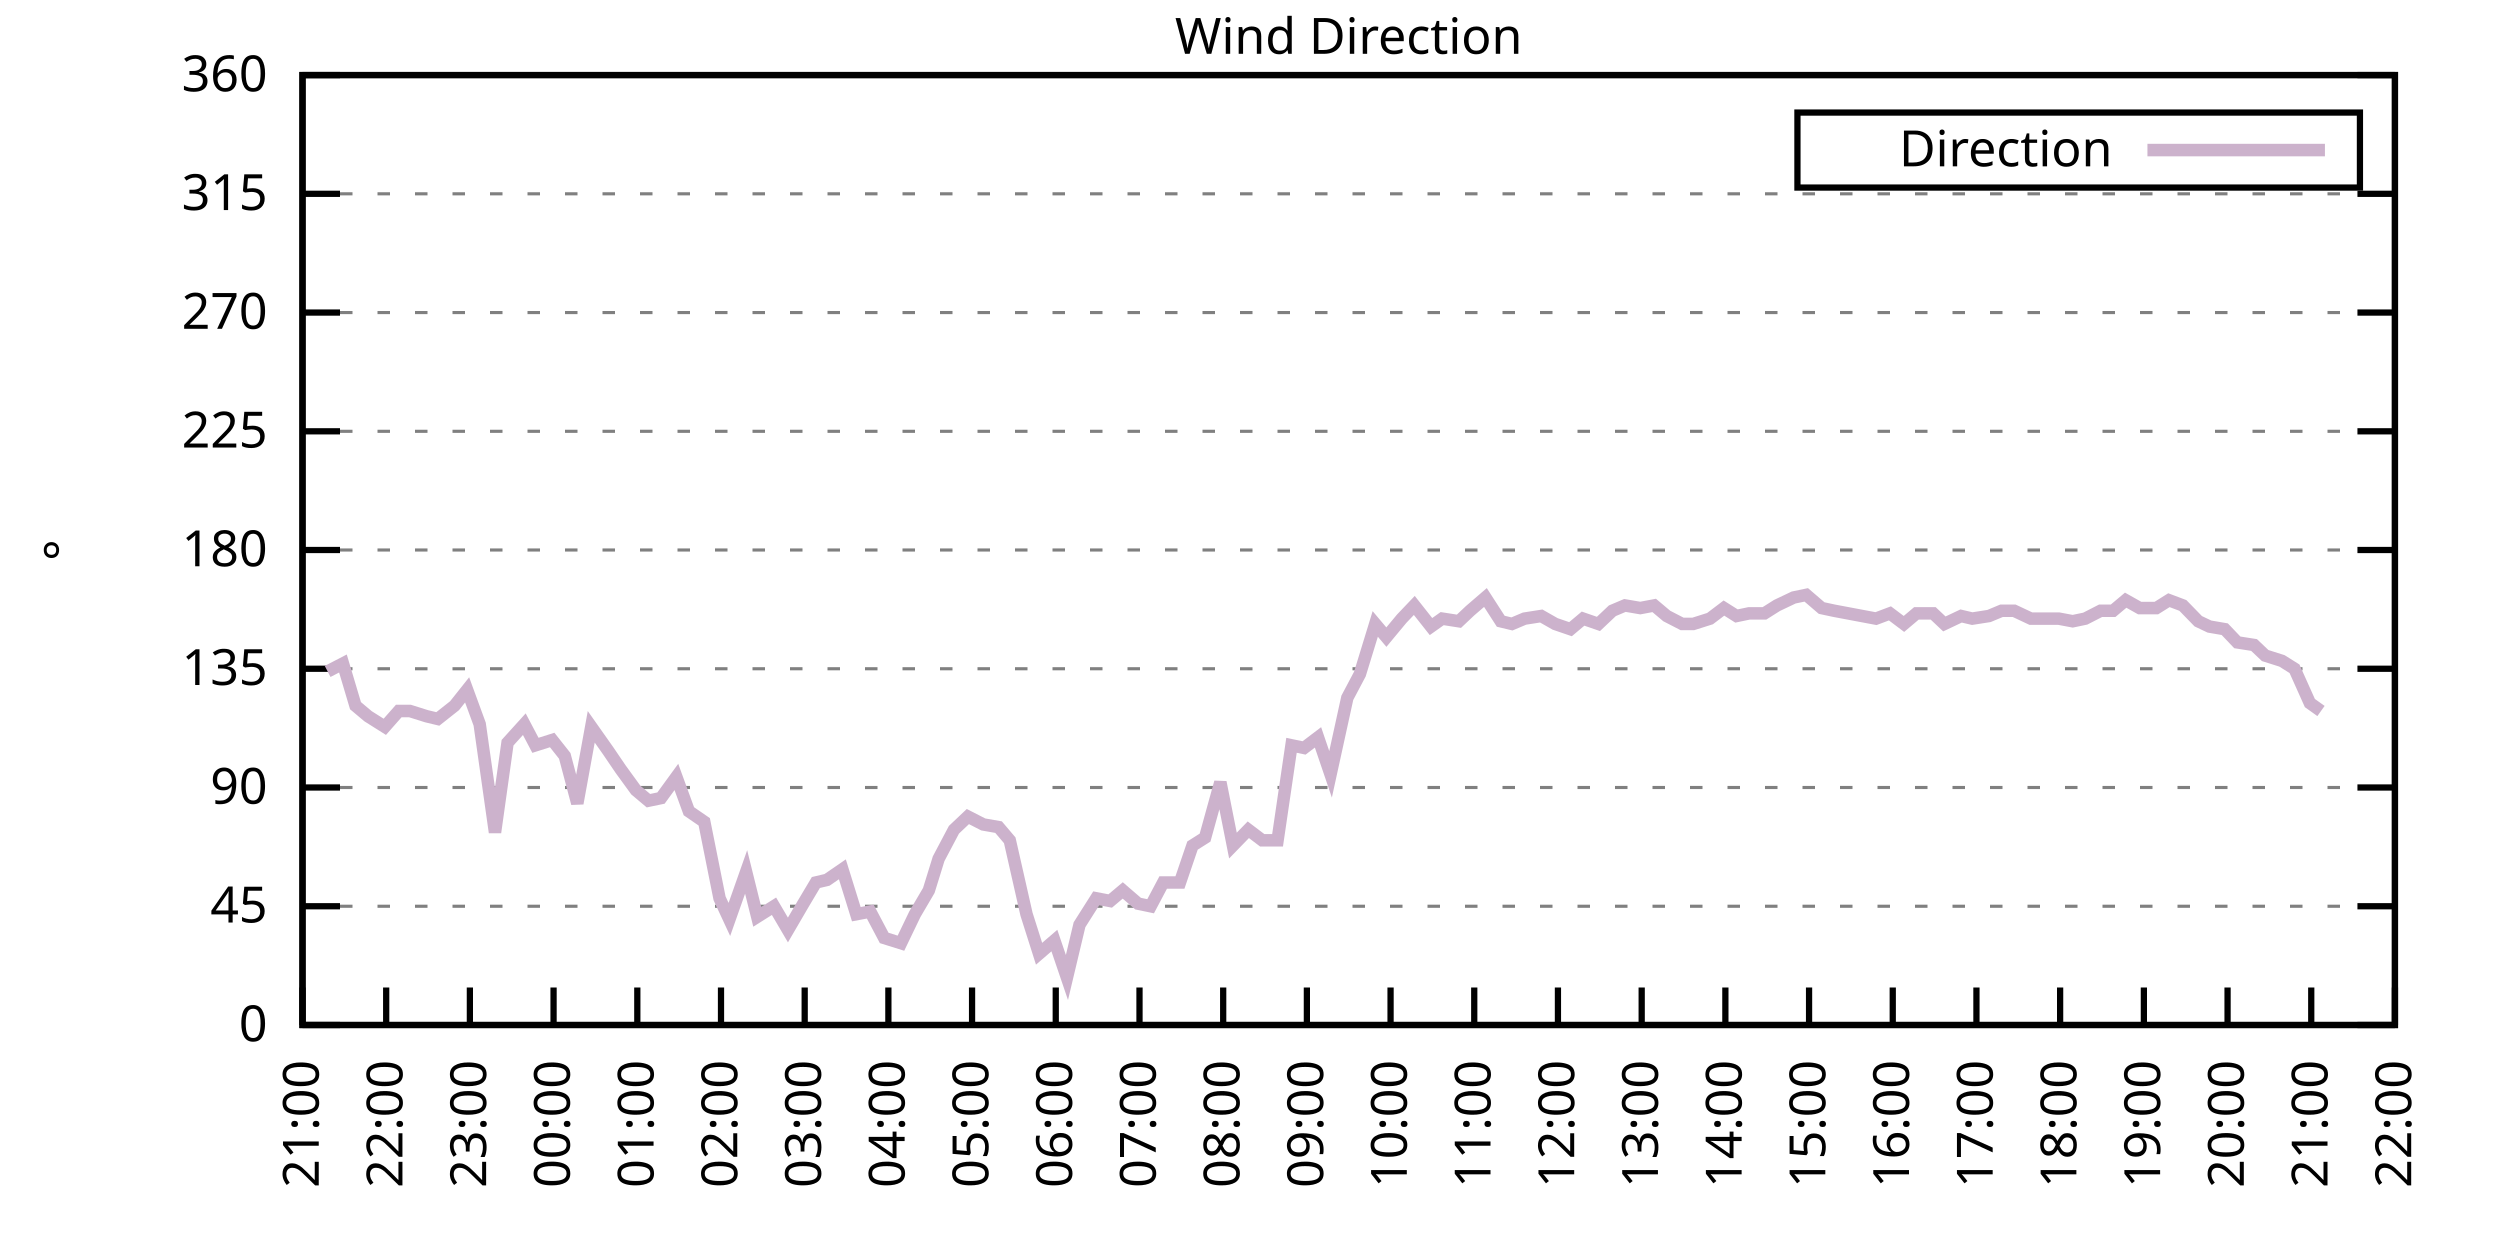
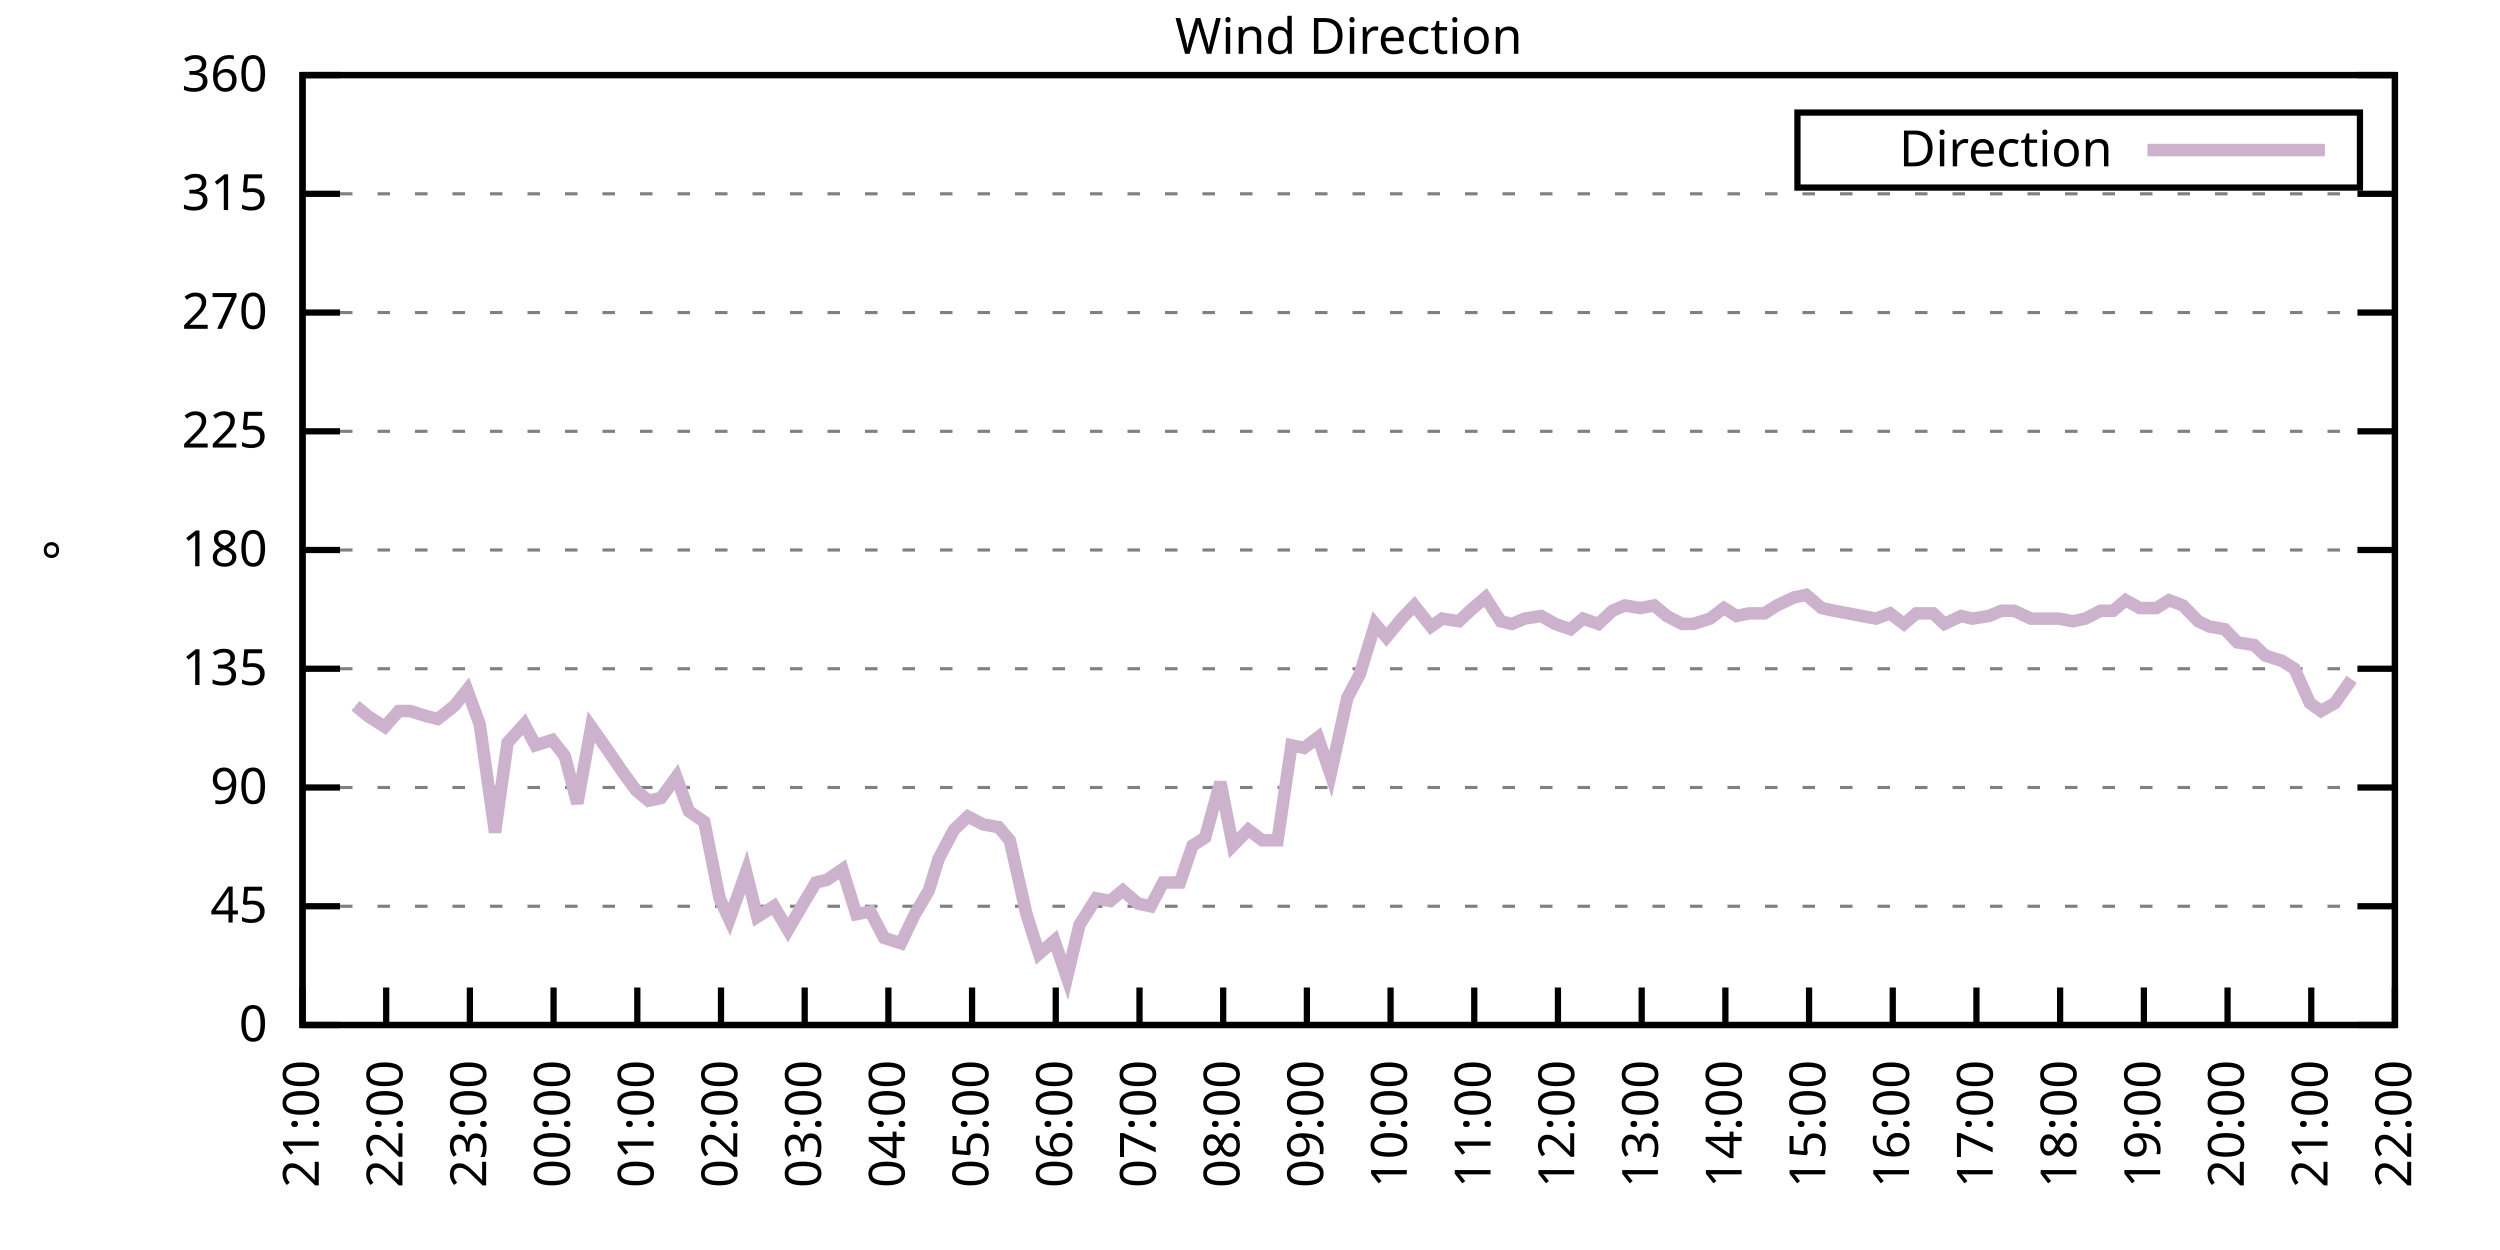
<svg xmlns="http://www.w3.org/2000/svg" xmlns:xlink="http://www.w3.org/1999/xlink" width="400" height="200" viewBox="0 0 400 200">
  <g id="gnuplot_canvas">
    <rect x="0" y="0" width="400" height="200" fill="none" />
    <defs>
      <circle id="gpDot" r="0.5" stroke-width="0.5" stroke="currentColor" />
      <path id="gpPt0" stroke-width="0.333" stroke="currentColor" d="M-1,0 h2 M0,-1 v2" />
      <path id="gpPt1" stroke-width="0.333" stroke="currentColor" d="M-1,-1 L1,1 M1,-1 L-1,1" />
      <path id="gpPt2" stroke-width="0.333" stroke="currentColor" d="M-1,0 L1,0 M0,-1 L0,1 M-1,-1 L1,1 M-1,1 L1,-1" />
      <rect id="gpPt3" stroke-width="0.333" stroke="currentColor" x="-1" y="-1" width="2" height="2" />
      <rect id="gpPt4" stroke-width="0.333" stroke="currentColor" fill="currentColor" x="-1" y="-1" width="2" height="2" />
      <circle id="gpPt5" stroke-width="0.333" stroke="currentColor" cx="0" cy="0" r="1" />
      <use xlink:href="#gpPt5" id="gpPt6" fill="currentColor" stroke="none" />
      <path id="gpPt7" stroke-width="0.333" stroke="currentColor" d="M0,-1.33 L-1.33,0.67 L1.33,0.67 z" />
      <use xlink:href="#gpPt7" id="gpPt8" fill="currentColor" stroke="none" />
      <use xlink:href="#gpPt7" id="gpPt9" stroke="currentColor" transform="rotate(180)" />
      <use xlink:href="#gpPt9" id="gpPt10" fill="currentColor" stroke="none" />
      <use xlink:href="#gpPt3" id="gpPt11" stroke="currentColor" transform="rotate(45)" />
      <use xlink:href="#gpPt11" id="gpPt12" fill="currentColor" stroke="none" />
      <path id="gpPt13" stroke-width="0.333" stroke="currentColor" d="M0,1.330 L1.265,0.411 L0.782,-1.067 L-0.782,-1.076 L-1.265,0.411 z" />
      <use xlink:href="#gpPt13" id="gpPt14" fill="currentColor" stroke="none" />
      <filter id="textbox" filterUnits="objectBoundingBox" x="0" y="0" height="1" width="1">
        <feFlood flood-color="white" flood-opacity="1" result="bgnd" />
        <feComposite in="SourceGraphic" in2="bgnd" operator="atop" />
      </filter>
      <filter id="greybox" filterUnits="objectBoundingBox" x="0" y="0" height="1" width="1">
        <feFlood flood-color="lightgrey" flood-opacity="1" result="grey" />
        <feComposite in="SourceGraphic" in2="grey" operator="atop" />
      </filter>
    </defs>
    <g fill="none" color="white" stroke="currentColor" stroke-width="1.00" stroke-linecap="butt" stroke-linejoin="miter">
</g>
    <g fill="none" color="black" stroke="currentColor" stroke-width="1.00" stroke-linecap="butt" stroke-linejoin="miter">
      <g stroke="none" shape-rendering="crispEdges">
        <polygon fill="rgb(255, 255, 255)" points="48.40,164.00 383.18,164.00 383.18,12.02 48.40,12.02 " />
      </g>
    </g>
    <g fill="none" color="black" stroke="currentColor" stroke-width="1.00" stroke-linecap="butt" stroke-linejoin="miter">
</g>
    <g fill="none" color="black" stroke="black" stroke-width="0.50" stroke-linecap="butt" stroke-linejoin="miter">
</g>
    <g fill="none" color="gray" stroke="currentColor" stroke-width="0.50" stroke-linecap="butt" stroke-linejoin="miter">
      <path stroke="gray" stroke-dasharray="2,4" class="gridline" d="M48.40,164.00 L383.19,164.00  " />
    </g>
    <g fill="none" color="gray" stroke="gray" stroke-width="1.00" stroke-linecap="butt" stroke-linejoin="miter">
</g>
    <g fill="none" color="black" stroke="currentColor" stroke-width="1.00" stroke-linecap="butt" stroke-linejoin="miter">
      <path stroke="black" d="M48.40,164.00 L54.40,164.00 M383.19,164.00 L377.19,164.00  " />
      <g transform="translate(42.80,166.60)" stroke="none" fill="black" font-family="Sans" font-size="8.00" text-anchor="end">
        <text>
          <tspan font-family="Sans"> 0</tspan>
        </text>
      </g>
    </g>
    <g fill="none" color="black" stroke="currentColor" stroke-width="1.00" stroke-linecap="butt" stroke-linejoin="miter">
</g>
    <g fill="none" color="black" stroke="black" stroke-width="0.50" stroke-linecap="butt" stroke-linejoin="miter">
</g>
    <g fill="none" color="gray" stroke="currentColor" stroke-width="0.50" stroke-linecap="butt" stroke-linejoin="miter">
      <path stroke="gray" stroke-dasharray="2,4" class="gridline" d="M48.40,145.00 L383.19,145.00  " />
    </g>
    <g fill="none" color="gray" stroke="gray" stroke-width="1.00" stroke-linecap="butt" stroke-linejoin="miter">
</g>
    <g fill="none" color="black" stroke="currentColor" stroke-width="1.00" stroke-linecap="butt" stroke-linejoin="miter">
      <path stroke="black" d="M48.40,145.00 L54.40,145.00 M383.19,145.00 L377.19,145.00  " />
      <g transform="translate(42.80,147.60)" stroke="none" fill="black" font-family="Sans" font-size="8.00" text-anchor="end">
        <text>
          <tspan font-family="Sans"> 45</tspan>
        </text>
      </g>
    </g>
    <g fill="none" color="black" stroke="currentColor" stroke-width="1.00" stroke-linecap="butt" stroke-linejoin="miter">
</g>
    <g fill="none" color="black" stroke="black" stroke-width="0.50" stroke-linecap="butt" stroke-linejoin="miter">
</g>
    <g fill="none" color="gray" stroke="currentColor" stroke-width="0.50" stroke-linecap="butt" stroke-linejoin="miter">
      <path stroke="gray" stroke-dasharray="2,4" class="gridline" d="M48.40,126.00 L383.19,126.00  " />
    </g>
    <g fill="none" color="gray" stroke="gray" stroke-width="1.00" stroke-linecap="butt" stroke-linejoin="miter">
</g>
    <g fill="none" color="black" stroke="currentColor" stroke-width="1.00" stroke-linecap="butt" stroke-linejoin="miter">
      <path stroke="black" d="M48.40,126.00 L54.40,126.00 M383.19,126.00 L377.19,126.00  " />
      <g transform="translate(42.80,128.60)" stroke="none" fill="black" font-family="Sans" font-size="8.00" text-anchor="end">
        <text>
          <tspan font-family="Sans"> 90</tspan>
        </text>
      </g>
    </g>
    <g fill="none" color="black" stroke="currentColor" stroke-width="1.00" stroke-linecap="butt" stroke-linejoin="miter">
</g>
    <g fill="none" color="black" stroke="black" stroke-width="0.50" stroke-linecap="butt" stroke-linejoin="miter">
</g>
    <g fill="none" color="gray" stroke="currentColor" stroke-width="0.50" stroke-linecap="butt" stroke-linejoin="miter">
      <path stroke="gray" stroke-dasharray="2,4" class="gridline" d="M48.40,107.00 L383.19,107.00  " />
    </g>
    <g fill="none" color="gray" stroke="gray" stroke-width="1.00" stroke-linecap="butt" stroke-linejoin="miter">
</g>
    <g fill="none" color="black" stroke="currentColor" stroke-width="1.00" stroke-linecap="butt" stroke-linejoin="miter">
      <path stroke="black" d="M48.40,107.00 L54.40,107.00 M383.19,107.00 L377.19,107.00  " />
      <g transform="translate(42.80,109.60)" stroke="none" fill="black" font-family="Sans" font-size="8.00" text-anchor="end">
        <text>
          <tspan font-family="Sans"> 135</tspan>
        </text>
      </g>
    </g>
    <g fill="none" color="black" stroke="currentColor" stroke-width="1.00" stroke-linecap="butt" stroke-linejoin="miter">
</g>
    <g fill="none" color="black" stroke="black" stroke-width="0.50" stroke-linecap="butt" stroke-linejoin="miter">
</g>
    <g fill="none" color="gray" stroke="currentColor" stroke-width="0.50" stroke-linecap="butt" stroke-linejoin="miter">
      <path stroke="gray" stroke-dasharray="2,4" class="gridline" d="M48.40,88.00 L383.19,88.00  " />
    </g>
    <g fill="none" color="gray" stroke="gray" stroke-width="1.00" stroke-linecap="butt" stroke-linejoin="miter">
</g>
    <g fill="none" color="black" stroke="currentColor" stroke-width="1.00" stroke-linecap="butt" stroke-linejoin="miter">
      <path stroke="black" d="M48.40,88.00 L54.40,88.00 M383.19,88.00 L377.19,88.00  " />
      <g transform="translate(42.80,90.60)" stroke="none" fill="black" font-family="Sans" font-size="8.00" text-anchor="end">
        <text>
          <tspan font-family="Sans"> 180</tspan>
        </text>
      </g>
    </g>
    <g fill="none" color="black" stroke="currentColor" stroke-width="1.00" stroke-linecap="butt" stroke-linejoin="miter">
</g>
    <g fill="none" color="black" stroke="black" stroke-width="0.50" stroke-linecap="butt" stroke-linejoin="miter">
</g>
    <g fill="none" color="gray" stroke="currentColor" stroke-width="0.50" stroke-linecap="butt" stroke-linejoin="miter">
      <path stroke="gray" stroke-dasharray="2,4" class="gridline" d="M48.40,69.01 L383.19,69.01  " />
    </g>
    <g fill="none" color="gray" stroke="gray" stroke-width="1.00" stroke-linecap="butt" stroke-linejoin="miter">
</g>
    <g fill="none" color="black" stroke="currentColor" stroke-width="1.00" stroke-linecap="butt" stroke-linejoin="miter">
      <path stroke="black" d="M48.40,69.01 L54.40,69.01 M383.19,69.01 L377.19,69.01  " />
      <g transform="translate(42.80,71.61)" stroke="none" fill="black" font-family="Sans" font-size="8.00" text-anchor="end">
        <text>
          <tspan font-family="Sans"> 225</tspan>
        </text>
      </g>
    </g>
    <g fill="none" color="black" stroke="currentColor" stroke-width="1.00" stroke-linecap="butt" stroke-linejoin="miter">
</g>
    <g fill="none" color="black" stroke="black" stroke-width="0.50" stroke-linecap="butt" stroke-linejoin="miter">
</g>
    <g fill="none" color="gray" stroke="currentColor" stroke-width="0.50" stroke-linecap="butt" stroke-linejoin="miter">
      <path stroke="gray" stroke-dasharray="2,4" class="gridline" d="M48.40,50.01 L383.19,50.01  " />
    </g>
    <g fill="none" color="gray" stroke="gray" stroke-width="1.00" stroke-linecap="butt" stroke-linejoin="miter">
</g>
    <g fill="none" color="black" stroke="currentColor" stroke-width="1.00" stroke-linecap="butt" stroke-linejoin="miter">
      <path stroke="black" d="M48.40,50.01 L54.40,50.01 M383.19,50.01 L377.19,50.01  " />
      <g transform="translate(42.80,52.61)" stroke="none" fill="black" font-family="Sans" font-size="8.00" text-anchor="end">
        <text>
          <tspan font-family="Sans"> 270</tspan>
        </text>
      </g>
    </g>
    <g fill="none" color="black" stroke="currentColor" stroke-width="1.00" stroke-linecap="butt" stroke-linejoin="miter">
</g>
    <g fill="none" color="black" stroke="black" stroke-width="0.50" stroke-linecap="butt" stroke-linejoin="miter">
</g>
    <g fill="none" color="gray" stroke="currentColor" stroke-width="0.50" stroke-linecap="butt" stroke-linejoin="miter">
      <path stroke="gray" stroke-dasharray="2,4" class="gridline" d="M48.40,31.01 L383.19,31.01  " />
    </g>
    <g fill="none" color="gray" stroke="gray" stroke-width="1.00" stroke-linecap="butt" stroke-linejoin="miter">
</g>
    <g fill="none" color="black" stroke="currentColor" stroke-width="1.00" stroke-linecap="butt" stroke-linejoin="miter">
      <path stroke="black" d="M48.40,31.01 L54.40,31.01 M383.19,31.01 L377.19,31.01  " />
      <g transform="translate(42.80,33.61)" stroke="none" fill="black" font-family="Sans" font-size="8.00" text-anchor="end">
        <text>
          <tspan font-family="Sans"> 315</tspan>
        </text>
      </g>
    </g>
    <g fill="none" color="black" stroke="currentColor" stroke-width="1.00" stroke-linecap="butt" stroke-linejoin="miter">
</g>
    <g fill="none" color="black" stroke="black" stroke-width="0.50" stroke-linecap="butt" stroke-linejoin="miter">
</g>
    <g fill="none" color="gray" stroke="currentColor" stroke-width="0.50" stroke-linecap="butt" stroke-linejoin="miter">
      <path stroke="gray" stroke-dasharray="2,4" class="gridline" d="M48.40,12.01 L383.19,12.01  " />
    </g>
    <g fill="none" color="gray" stroke="gray" stroke-width="1.00" stroke-linecap="butt" stroke-linejoin="miter">
</g>
    <g fill="none" color="black" stroke="currentColor" stroke-width="1.00" stroke-linecap="butt" stroke-linejoin="miter">
      <path stroke="black" d="M48.40,12.01 L54.40,12.01 M383.19,12.01 L377.19,12.01  " />
      <g transform="translate(42.80,14.61)" stroke="none" fill="black" font-family="Sans" font-size="8.00" text-anchor="end">
        <text>
          <tspan font-family="Sans"> 360</tspan>
        </text>
      </g>
    </g>
    <g fill="none" color="black" stroke="currentColor" stroke-width="1.00" stroke-linecap="butt" stroke-linejoin="miter">
      <path stroke="black" d="M48.40,164.00 L48.40,158.00  " />
      <g transform="translate(51.00,169.60) rotate(270.00)" stroke="none" fill="black" font-family="Sans" font-size="8.00" text-anchor="end">
        <text>
          <tspan font-family="Sans">21:00</tspan>
        </text>
      </g>
    </g>
    <g fill="none" color="black" stroke="currentColor" stroke-width="1.00" stroke-linecap="butt" stroke-linejoin="miter">
      <path stroke="black" d="M61.79,164.00 L61.79,158.00  " />
      <g transform="translate(64.39,169.60) rotate(270.00)" stroke="none" fill="black" font-family="Sans" font-size="8.00" text-anchor="end">
        <text>
          <tspan font-family="Sans">22:00</tspan>
        </text>
      </g>
    </g>
    <g fill="none" color="black" stroke="currentColor" stroke-width="1.00" stroke-linecap="butt" stroke-linejoin="miter">
      <path stroke="black" d="M75.18,164.00 L75.18,158.00  " />
      <g transform="translate(77.78,169.60) rotate(270.00)" stroke="none" fill="black" font-family="Sans" font-size="8.00" text-anchor="end">
        <text>
          <tspan font-family="Sans">23:00</tspan>
        </text>
      </g>
    </g>
    <g fill="none" color="black" stroke="currentColor" stroke-width="1.00" stroke-linecap="butt" stroke-linejoin="miter">
      <path stroke="black" d="M88.57,164.00 L88.57,158.00  " />
      <g transform="translate(91.17,169.60) rotate(270.00)" stroke="none" fill="black" font-family="Sans" font-size="8.00" text-anchor="end">
        <text>
          <tspan font-family="Sans">00:00</tspan>
        </text>
      </g>
    </g>
    <g fill="none" color="black" stroke="currentColor" stroke-width="1.00" stroke-linecap="butt" stroke-linejoin="miter">
      <path stroke="black" d="M101.97,164.00 L101.97,158.00  " />
      <g transform="translate(104.57,169.60) rotate(270.00)" stroke="none" fill="black" font-family="Sans" font-size="8.00" text-anchor="end">
        <text>
          <tspan font-family="Sans">01:00</tspan>
        </text>
      </g>
    </g>
    <g fill="none" color="black" stroke="currentColor" stroke-width="1.00" stroke-linecap="butt" stroke-linejoin="miter">
      <path stroke="black" d="M115.36,164.00 L115.36,158.00  " />
      <g transform="translate(117.96,169.60) rotate(270.00)" stroke="none" fill="black" font-family="Sans" font-size="8.00" text-anchor="end">
        <text>
          <tspan font-family="Sans">02:00</tspan>
        </text>
      </g>
    </g>
    <g fill="none" color="black" stroke="currentColor" stroke-width="1.00" stroke-linecap="butt" stroke-linejoin="miter">
      <path stroke="black" d="M128.75,164.00 L128.75,158.00  " />
      <g transform="translate(131.35,169.60) rotate(270.00)" stroke="none" fill="black" font-family="Sans" font-size="8.00" text-anchor="end">
        <text>
          <tspan font-family="Sans">03:00</tspan>
        </text>
      </g>
    </g>
    <g fill="none" color="black" stroke="currentColor" stroke-width="1.00" stroke-linecap="butt" stroke-linejoin="miter">
      <path stroke="black" d="M142.14,164.00 L142.14,158.00  " />
      <g transform="translate(144.74,169.60) rotate(270.00)" stroke="none" fill="black" font-family="Sans" font-size="8.00" text-anchor="end">
        <text>
          <tspan font-family="Sans">04:00</tspan>
        </text>
      </g>
    </g>
    <g fill="none" color="black" stroke="currentColor" stroke-width="1.00" stroke-linecap="butt" stroke-linejoin="miter">
      <path stroke="black" d="M155.53,164.00 L155.53,158.00  " />
      <g transform="translate(158.13,169.60) rotate(270.00)" stroke="none" fill="black" font-family="Sans" font-size="8.00" text-anchor="end">
        <text>
          <tspan font-family="Sans">05:00</tspan>
        </text>
      </g>
    </g>
    <g fill="none" color="black" stroke="currentColor" stroke-width="1.00" stroke-linecap="butt" stroke-linejoin="miter">
      <path stroke="black" d="M168.92,164.00 L168.92,158.00  " />
      <g transform="translate(171.52,169.60) rotate(270.00)" stroke="none" fill="black" font-family="Sans" font-size="8.00" text-anchor="end">
        <text>
          <tspan font-family="Sans">06:00</tspan>
        </text>
      </g>
    </g>
    <g fill="none" color="black" stroke="currentColor" stroke-width="1.00" stroke-linecap="butt" stroke-linejoin="miter">
      <path stroke="black" d="M182.32,164.00 L182.32,158.00  " />
      <g transform="translate(184.92,169.60) rotate(270.00)" stroke="none" fill="black" font-family="Sans" font-size="8.00" text-anchor="end">
        <text>
          <tspan font-family="Sans">07:00</tspan>
        </text>
      </g>
    </g>
    <g fill="none" color="black" stroke="currentColor" stroke-width="1.00" stroke-linecap="butt" stroke-linejoin="miter">
      <path stroke="black" d="M195.71,164.00 L195.71,158.00  " />
      <g transform="translate(198.31,169.60) rotate(270.00)" stroke="none" fill="black" font-family="Sans" font-size="8.00" text-anchor="end">
        <text>
          <tspan font-family="Sans">08:00</tspan>
        </text>
      </g>
    </g>
    <g fill="none" color="black" stroke="currentColor" stroke-width="1.00" stroke-linecap="butt" stroke-linejoin="miter">
      <path stroke="black" d="M209.10,164.00 L209.10,158.00  " />
      <g transform="translate(211.70,169.60) rotate(270.00)" stroke="none" fill="black" font-family="Sans" font-size="8.00" text-anchor="end">
        <text>
          <tspan font-family="Sans">09:00</tspan>
        </text>
      </g>
    </g>
    <g fill="none" color="black" stroke="currentColor" stroke-width="1.00" stroke-linecap="butt" stroke-linejoin="miter">
      <path stroke="black" d="M222.49,164.00 L222.49,158.00  " />
      <g transform="translate(225.09,169.60) rotate(270.00)" stroke="none" fill="black" font-family="Sans" font-size="8.00" text-anchor="end">
        <text>
          <tspan font-family="Sans">10:00</tspan>
        </text>
      </g>
    </g>
    <g fill="none" color="black" stroke="currentColor" stroke-width="1.00" stroke-linecap="butt" stroke-linejoin="miter">
      <path stroke="black" d="M235.88,164.00 L235.88,158.00  " />
      <g transform="translate(238.48,169.60) rotate(270.00)" stroke="none" fill="black" font-family="Sans" font-size="8.00" text-anchor="end">
        <text>
          <tspan font-family="Sans">11:00</tspan>
        </text>
      </g>
    </g>
    <g fill="none" color="black" stroke="currentColor" stroke-width="1.00" stroke-linecap="butt" stroke-linejoin="miter">
      <path stroke="black" d="M249.27,164.00 L249.27,158.00  " />
      <g transform="translate(251.87,169.60) rotate(270.00)" stroke="none" fill="black" font-family="Sans" font-size="8.00" text-anchor="end">
        <text>
          <tspan font-family="Sans">12:00</tspan>
        </text>
      </g>
    </g>
    <g fill="none" color="black" stroke="currentColor" stroke-width="1.00" stroke-linecap="butt" stroke-linejoin="miter">
      <path stroke="black" d="M262.67,164.00 L262.67,158.00  " />
      <g transform="translate(265.27,169.60) rotate(270.00)" stroke="none" fill="black" font-family="Sans" font-size="8.00" text-anchor="end">
        <text>
          <tspan font-family="Sans">13:00</tspan>
        </text>
      </g>
    </g>
    <g fill="none" color="black" stroke="currentColor" stroke-width="1.00" stroke-linecap="butt" stroke-linejoin="miter">
      <path stroke="black" d="M276.06,164.00 L276.06,158.00  " />
      <g transform="translate(278.66,169.60) rotate(270.00)" stroke="none" fill="black" font-family="Sans" font-size="8.00" text-anchor="end">
        <text>
          <tspan font-family="Sans">14:00</tspan>
        </text>
      </g>
    </g>
    <g fill="none" color="black" stroke="currentColor" stroke-width="1.00" stroke-linecap="butt" stroke-linejoin="miter">
      <path stroke="black" d="M289.45,164.00 L289.45,158.00  " />
      <g transform="translate(292.05,169.60) rotate(270.00)" stroke="none" fill="black" font-family="Sans" font-size="8.00" text-anchor="end">
        <text>
          <tspan font-family="Sans">15:00</tspan>
        </text>
      </g>
    </g>
    <g fill="none" color="black" stroke="currentColor" stroke-width="1.00" stroke-linecap="butt" stroke-linejoin="miter">
      <path stroke="black" d="M302.84,164.00 L302.84,158.00  " />
      <g transform="translate(305.44,169.60) rotate(270.00)" stroke="none" fill="black" font-family="Sans" font-size="8.00" text-anchor="end">
        <text>
          <tspan font-family="Sans">16:00</tspan>
        </text>
      </g>
    </g>
    <g fill="none" color="black" stroke="currentColor" stroke-width="1.00" stroke-linecap="butt" stroke-linejoin="miter">
      <path stroke="black" d="M316.23,164.00 L316.23,158.00  " />
      <g transform="translate(318.83,169.60) rotate(270.00)" stroke="none" fill="black" font-family="Sans" font-size="8.00" text-anchor="end">
        <text>
          <tspan font-family="Sans">17:00</tspan>
        </text>
      </g>
    </g>
    <g fill="none" color="black" stroke="currentColor" stroke-width="1.00" stroke-linecap="butt" stroke-linejoin="miter">
      <path stroke="black" d="M329.62,164.00 L329.62,158.00  " />
      <g transform="translate(332.22,169.60) rotate(270.00)" stroke="none" fill="black" font-family="Sans" font-size="8.00" text-anchor="end">
        <text>
          <tspan font-family="Sans">18:00</tspan>
        </text>
      </g>
    </g>
    <g fill="none" color="black" stroke="currentColor" stroke-width="1.00" stroke-linecap="butt" stroke-linejoin="miter">
      <path stroke="black" d="M343.02,164.00 L343.02,158.00  " />
      <g transform="translate(345.62,169.60) rotate(270.00)" stroke="none" fill="black" font-family="Sans" font-size="8.00" text-anchor="end">
        <text>
          <tspan font-family="Sans">19:00</tspan>
        </text>
      </g>
    </g>
    <g fill="none" color="black" stroke="currentColor" stroke-width="1.00" stroke-linecap="butt" stroke-linejoin="miter">
      <path stroke="black" d="M356.41,164.00 L356.41,158.00  " />
      <g transform="translate(359.01,169.60) rotate(270.00)" stroke="none" fill="black" font-family="Sans" font-size="8.00" text-anchor="end">
        <text>
          <tspan font-family="Sans">20:00</tspan>
        </text>
      </g>
    </g>
    <g fill="none" color="black" stroke="currentColor" stroke-width="1.00" stroke-linecap="butt" stroke-linejoin="miter">
      <path stroke="black" d="M369.80,164.00 L369.80,158.00  " />
      <g transform="translate(372.40,169.60) rotate(270.00)" stroke="none" fill="black" font-family="Sans" font-size="8.00" text-anchor="end">
        <text>
          <tspan font-family="Sans">21:00</tspan>
        </text>
      </g>
    </g>
    <g fill="none" color="black" stroke="currentColor" stroke-width="1.00" stroke-linecap="butt" stroke-linejoin="miter">
      <path stroke="black" d="M383.19,164.00 L383.19,158.00  " />
      <g transform="translate(385.79,169.60) rotate(270.00)" stroke="none" fill="black" font-family="Sans" font-size="8.00" text-anchor="end">
        <text>
          <tspan font-family="Sans">22:00</tspan>
        </text>
      </g>
    </g>
    <g fill="none" color="black" stroke="currentColor" stroke-width="1.00" stroke-linecap="butt" stroke-linejoin="miter">
</g>
    <g fill="none" color="black" stroke="currentColor" stroke-width="1.00" stroke-linecap="butt" stroke-linejoin="miter">
      <path stroke="black" d="M48.40,12.01 L48.40,164.00 L383.19,164.00 L383.19,12.01 L48.40,12.01 Z  " />
    </g>
    <g fill="none" color="black" stroke="currentColor" stroke-width="1.00" stroke-linecap="butt" stroke-linejoin="miter">
</g>
    <g fill="none" color="black" stroke="currentColor" stroke-width="1.00" stroke-linecap="butt" stroke-linejoin="miter">
      <path stroke="black" d="M287.59,30.01 L287.59,18.01 L377.59,18.01 L377.59,30.01 L287.59,30.01 Z  " />
    </g>
    <g id="Wind_direction_plot_1">
      <g fill="none" color="white" stroke="black" stroke-width="2.00" stroke-linecap="butt" stroke-linejoin="miter">
</g>
      <g fill="none" color="black" stroke="currentColor" stroke-width="2.00" stroke-linecap="butt" stroke-linejoin="miter">
        <g transform="translate(337.99,26.61)" stroke="none" fill="black" font-family="Sans" font-size="8.00" text-anchor="end">
          <text>
            <tspan font-family="Sans">Direction</tspan>
          </text>
        </g>
      </g>
      <g fill="none" color="black" stroke="currentColor" stroke-width="2.00" stroke-linecap="butt" stroke-linejoin="miter">
-         <path stroke="rgb(204, 178, 204)" d="M343.59,24.01 L371.99,24.01 M52.42,107.43 L54.87,106.16 L56.88,112.91 L58.89,114.60 L61.57,116.29 L63.80,113.76   L65.59,113.76 L68.26,114.60 L70.05,115.03 L72.73,112.91 L74.74,110.38 L76.75,115.87 L79.20,133.18 L81.21,118.83   L83.89,115.87 L85.67,119.25 L88.35,118.40 L90.36,120.94 L92.37,128.54 L94.60,116.29 L97.28,120.09 L99.29,123.05   L101.74,126.42 L103.75,128.11 L105.76,127.69 L108.22,124.31 L110.22,129.80 L112.68,131.49 L115.13,143.73 L116.70,147.11   L119.38,139.51 L121.16,146.69 L123.84,145.00 L126.07,148.80 L128.53,144.58 L130.54,141.20 L132.32,140.78 L134.78,139.09   L137.01,146.27 L139.24,145.85 L141.47,150.07 L144.15,150.91 L146.38,146.27 L148.61,142.47 L150.18,137.40 L152.63,132.76   L154.86,130.65 L157.32,131.91 L159.77,132.34 L161.56,134.45 L164.24,146.27 L166.25,152.60 L168.70,150.49 L170.71,156.40   L172.72,147.96 L175.40,143.73 L177.63,144.16 L179.64,142.47 L182.09,144.58 L184.10,145.00 L186.11,141.20 L188.79,141.20   L190.80,135.29 L192.81,134.02 L195.26,125.16 L197.27,135.29 L199.73,132.76 L201.96,134.45 L204.41,134.45 L206.64,119.25   L208.65,119.67 L210.88,117.98 L212.89,123.89 L215.57,111.65 L217.58,107.85 L220.04,99.83 L221.82,101.94 L224.28,98.98   L226.29,96.87 L228.96,100.25 L230.75,98.98 L233.43,99.40 L235.21,97.72 L237.67,95.60 L240.12,99.40 L241.91,99.83   L243.92,98.98 L246.60,98.56 L248.83,99.83 L251.28,100.67 L253.29,98.98 L255.75,99.83 L257.98,97.72 L259.99,96.87   L262.44,97.29 L264.67,96.87 L266.68,98.56 L269.14,99.83 L270.92,99.83 L273.60,98.98 L275.83,97.29 L277.84,98.56   L279.85,98.14 L282.31,98.14 L284.32,96.87 L286.99,95.60 L289.00,95.18 L291.46,97.29 L293.47,97.72 L295.70,98.14   L297.93,98.56 L300.16,98.98 L302.39,98.14 L304.63,99.83 L306.63,98.14 L309.31,98.14 L311.10,99.83 L313.78,98.56   L315.56,98.98 L318.24,98.56 L320.25,97.72 L322.26,97.72 L324.94,98.98 L326.95,98.98 L329.40,98.98 L331.63,99.40   L333.64,98.98 L336.10,97.72 L338.10,97.72 L340.11,96.03 L342.35,97.29 L345.02,97.29 L347.03,96.03 L349.26,96.87   L351.72,99.40 L353.51,100.25 L355.96,100.67 L357.97,102.78 L360.65,103.20 L362.43,104.89 L365.11,105.74 L367.12,107.00   L369.58,112.49 L371.36,113.76  " />
+         <path stroke="rgb(204, 178, 204)" d="M343.59,24.01 L371.99,24.01 M56.88,112.91 L58.89,114.60 L61.57,116.29 L63.80,113.76 L65.59,113.76 L68.26,114.60   L70.05,115.03 L72.73,112.91 L74.74,110.38 L76.75,115.87 L79.20,133.18 L81.21,118.83 L83.89,115.87 L85.67,119.25   L88.35,118.40 L90.36,120.94 L92.37,128.54 L94.60,116.29 L97.28,120.09 L99.29,123.05 L101.74,126.42 L103.75,128.11   L105.76,127.69 L108.22,124.31 L110.22,129.80 L112.68,131.49 L115.13,143.73 L116.70,147.11 L119.38,139.51 L121.16,146.69   L123.84,145.00 L126.07,148.80 L128.53,144.58 L130.54,141.20 L132.32,140.78 L134.78,139.09 L137.01,146.27 L139.24,145.85   L141.47,150.07 L144.15,150.91 L146.38,146.27 L148.61,142.47 L150.18,137.40 L152.63,132.76 L154.86,130.65 L157.32,131.91   L159.77,132.34 L161.56,134.45 L164.24,146.27 L166.25,152.60 L168.70,150.49 L170.71,156.40 L172.72,147.96 L175.40,143.73   L177.63,144.16 L179.64,142.47 L182.09,144.58 L184.10,145.00 L186.11,141.20 L188.79,141.20 L190.80,135.29 L192.81,134.02   L195.26,125.16 L197.27,135.29 L199.73,132.76 L201.96,134.45 L204.41,134.45 L206.64,119.25 L208.65,119.67 L210.88,117.98   L212.89,123.89 L215.57,111.65 L217.58,107.85 L220.04,99.83 L221.82,101.94 L224.28,98.98 L226.29,96.87 L228.96,100.25   L230.75,98.98 L233.43,99.40 L235.21,97.72 L237.67,95.60 L240.12,99.40 L241.91,99.83 L243.92,98.98 L246.60,98.56   L248.83,99.83 L251.28,100.67 L253.29,98.98 L255.75,99.83 L257.98,97.72 L259.99,96.87 L262.44,97.29 L264.67,96.87   L266.68,98.56 L269.14,99.83 L270.92,99.83 L273.60,98.98 L275.83,97.29 L277.84,98.56 L279.85,98.14 L282.31,98.14   L284.32,96.87 L286.99,95.60 L289.00,95.18 L291.46,97.29 L293.47,97.72 L295.70,98.14 L297.93,98.56 L300.16,98.98   L302.39,98.14 L304.63,99.83 L306.63,98.14 L309.31,98.14 L311.10,99.83 L313.78,98.56 L315.56,98.98 L318.24,98.56   L320.25,97.72 L322.26,97.72 L324.94,98.98 L326.95,98.98 L329.40,98.98 L331.63,99.40 L333.64,98.98 L336.10,97.72   L338.10,97.72 L340.11,96.03 L342.35,97.29 L345.02,97.29 L347.03,96.03 L349.26,96.87 L351.72,99.40 L353.51,100.25   L355.96,100.67 L357.97,102.78 L360.65,103.20 L362.43,104.89 L365.11,105.74 L367.12,107.00 L369.58,112.49 L371.36,113.76   L373.59,112.49 L376.27,108.69  " />
      </g>
    </g>
    <g fill="none" color="black" stroke="currentColor" stroke-width="2.00" stroke-linecap="butt" stroke-linejoin="miter">
</g>
    <g fill="none" color="black" stroke="black" stroke-width="1.00" stroke-linecap="butt" stroke-linejoin="miter">
</g>
    <g fill="none" color="black" stroke="currentColor" stroke-width="1.00" stroke-linecap="butt" stroke-linejoin="miter">
      <path stroke="black" d="M48.40,12.01 L48.40,164.00 L383.19,164.00 L383.19,12.01 L48.40,12.01 Z  " />
      <g transform="translate(12.80,88.01) rotate(270.00)" stroke="none" fill="black" font-family="Sans" font-size="8.00" text-anchor="middle">
        <text>
          <tspan font-family="Sans">°</tspan>
        </text>
      </g>
    </g>
    <g fill="none" color="black" stroke="currentColor" stroke-width="1.00" stroke-linecap="butt" stroke-linejoin="miter">
</g>
    <g fill="none" color="black" stroke="currentColor" stroke-width="1.00" stroke-linecap="butt" stroke-linejoin="miter">
      <g transform="translate(215.79,8.61)" stroke="none" fill="black" font-family="Sans" font-size="8.00" text-anchor="middle">
        <text>
          <tspan font-family="Sans">Wind Direction</tspan>
        </text>
      </g>
    </g>
    <g fill="none" color="black" stroke="currentColor" stroke-width="1.00" stroke-linecap="butt" stroke-linejoin="miter">
</g>
  </g>
</svg>
